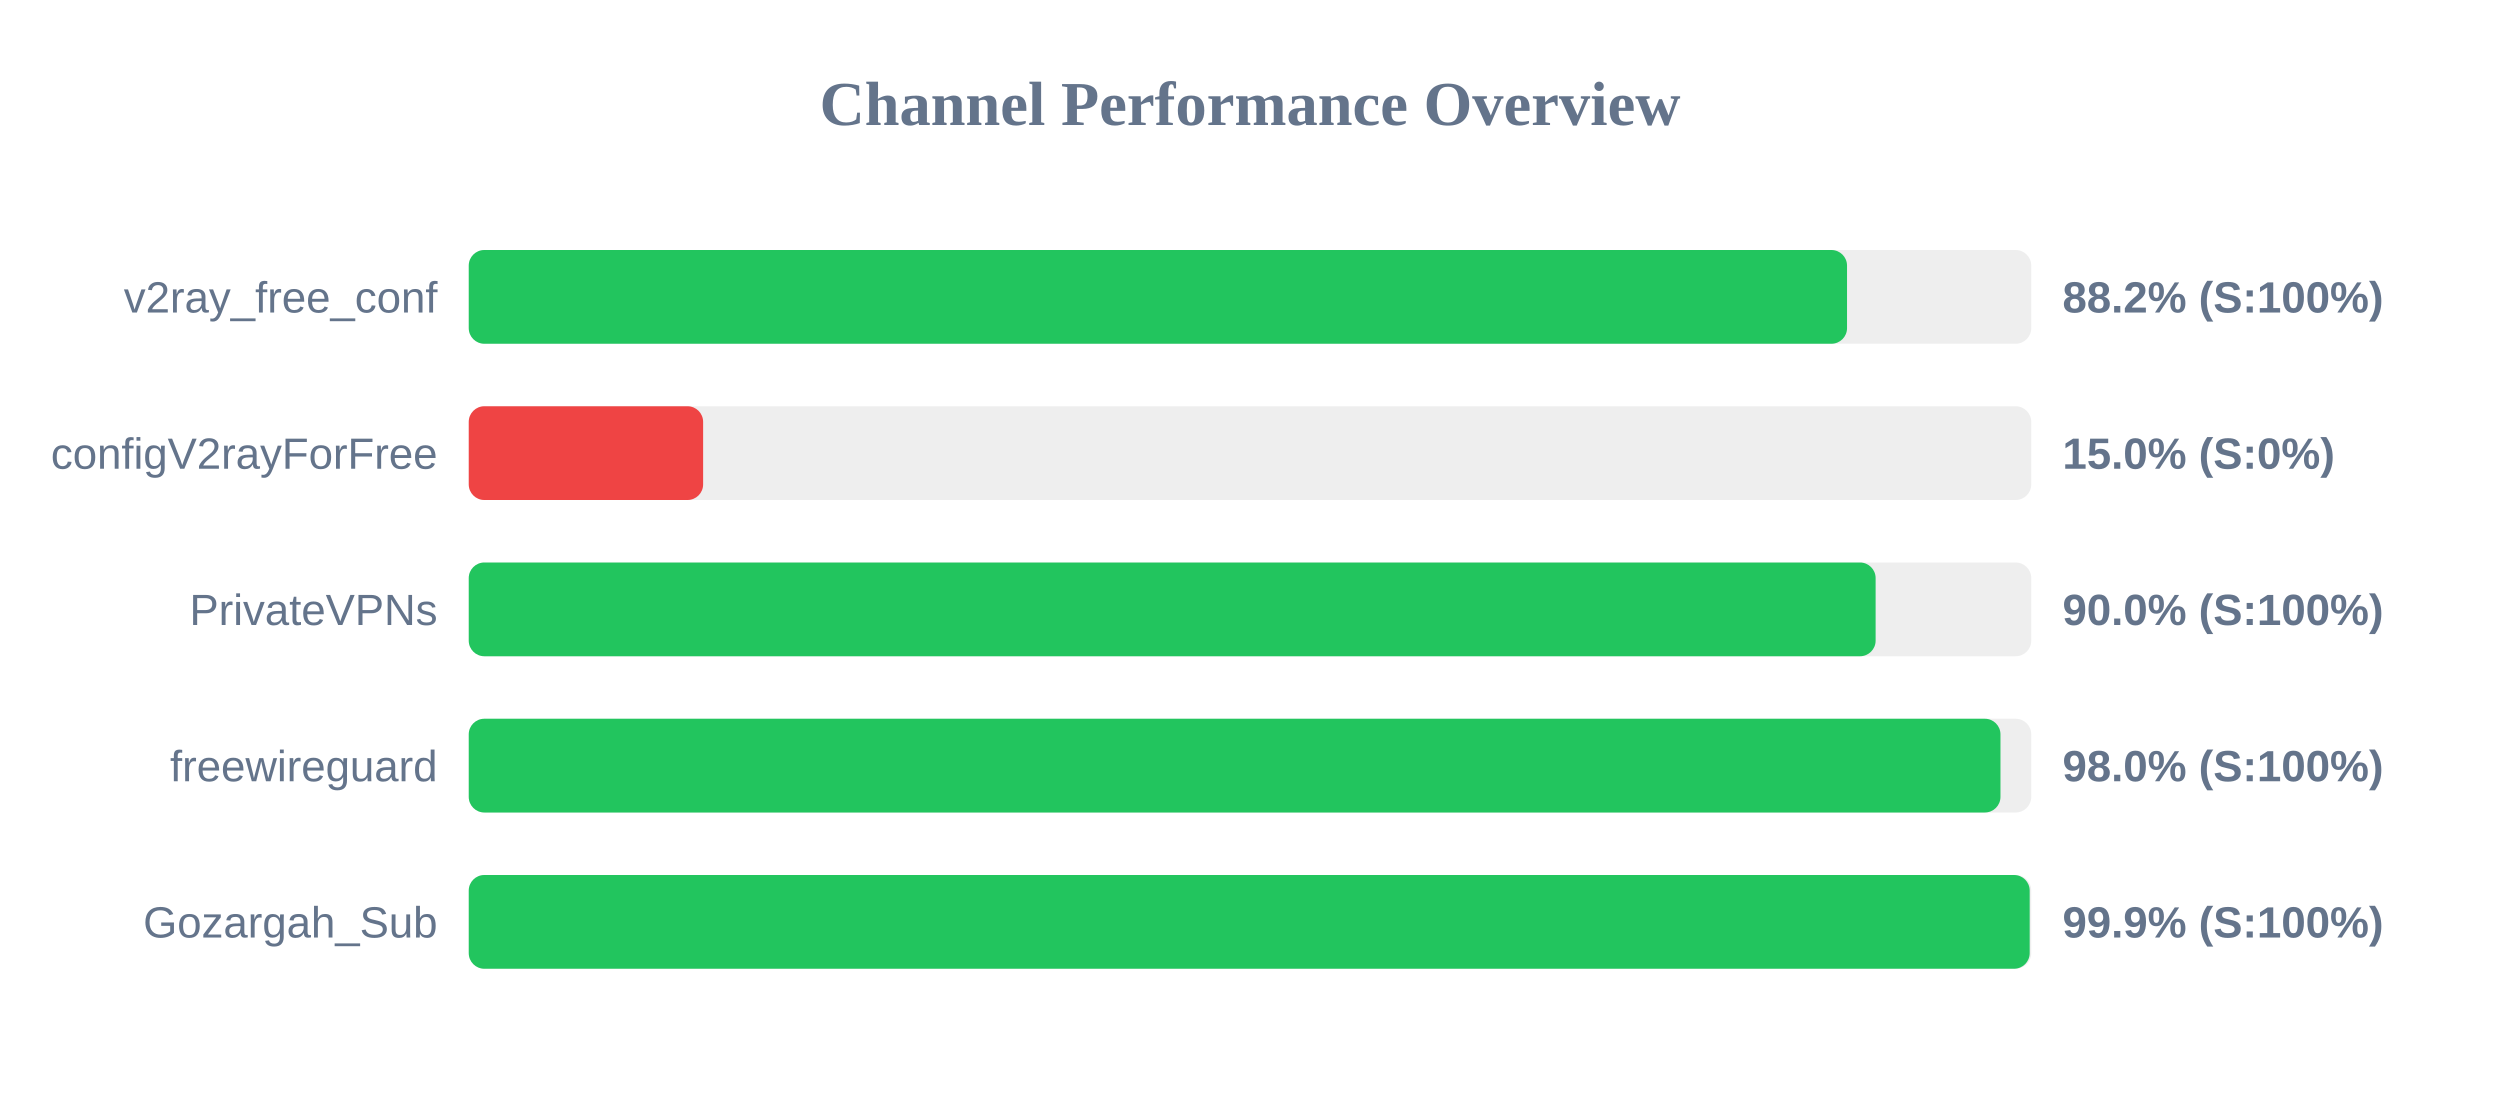
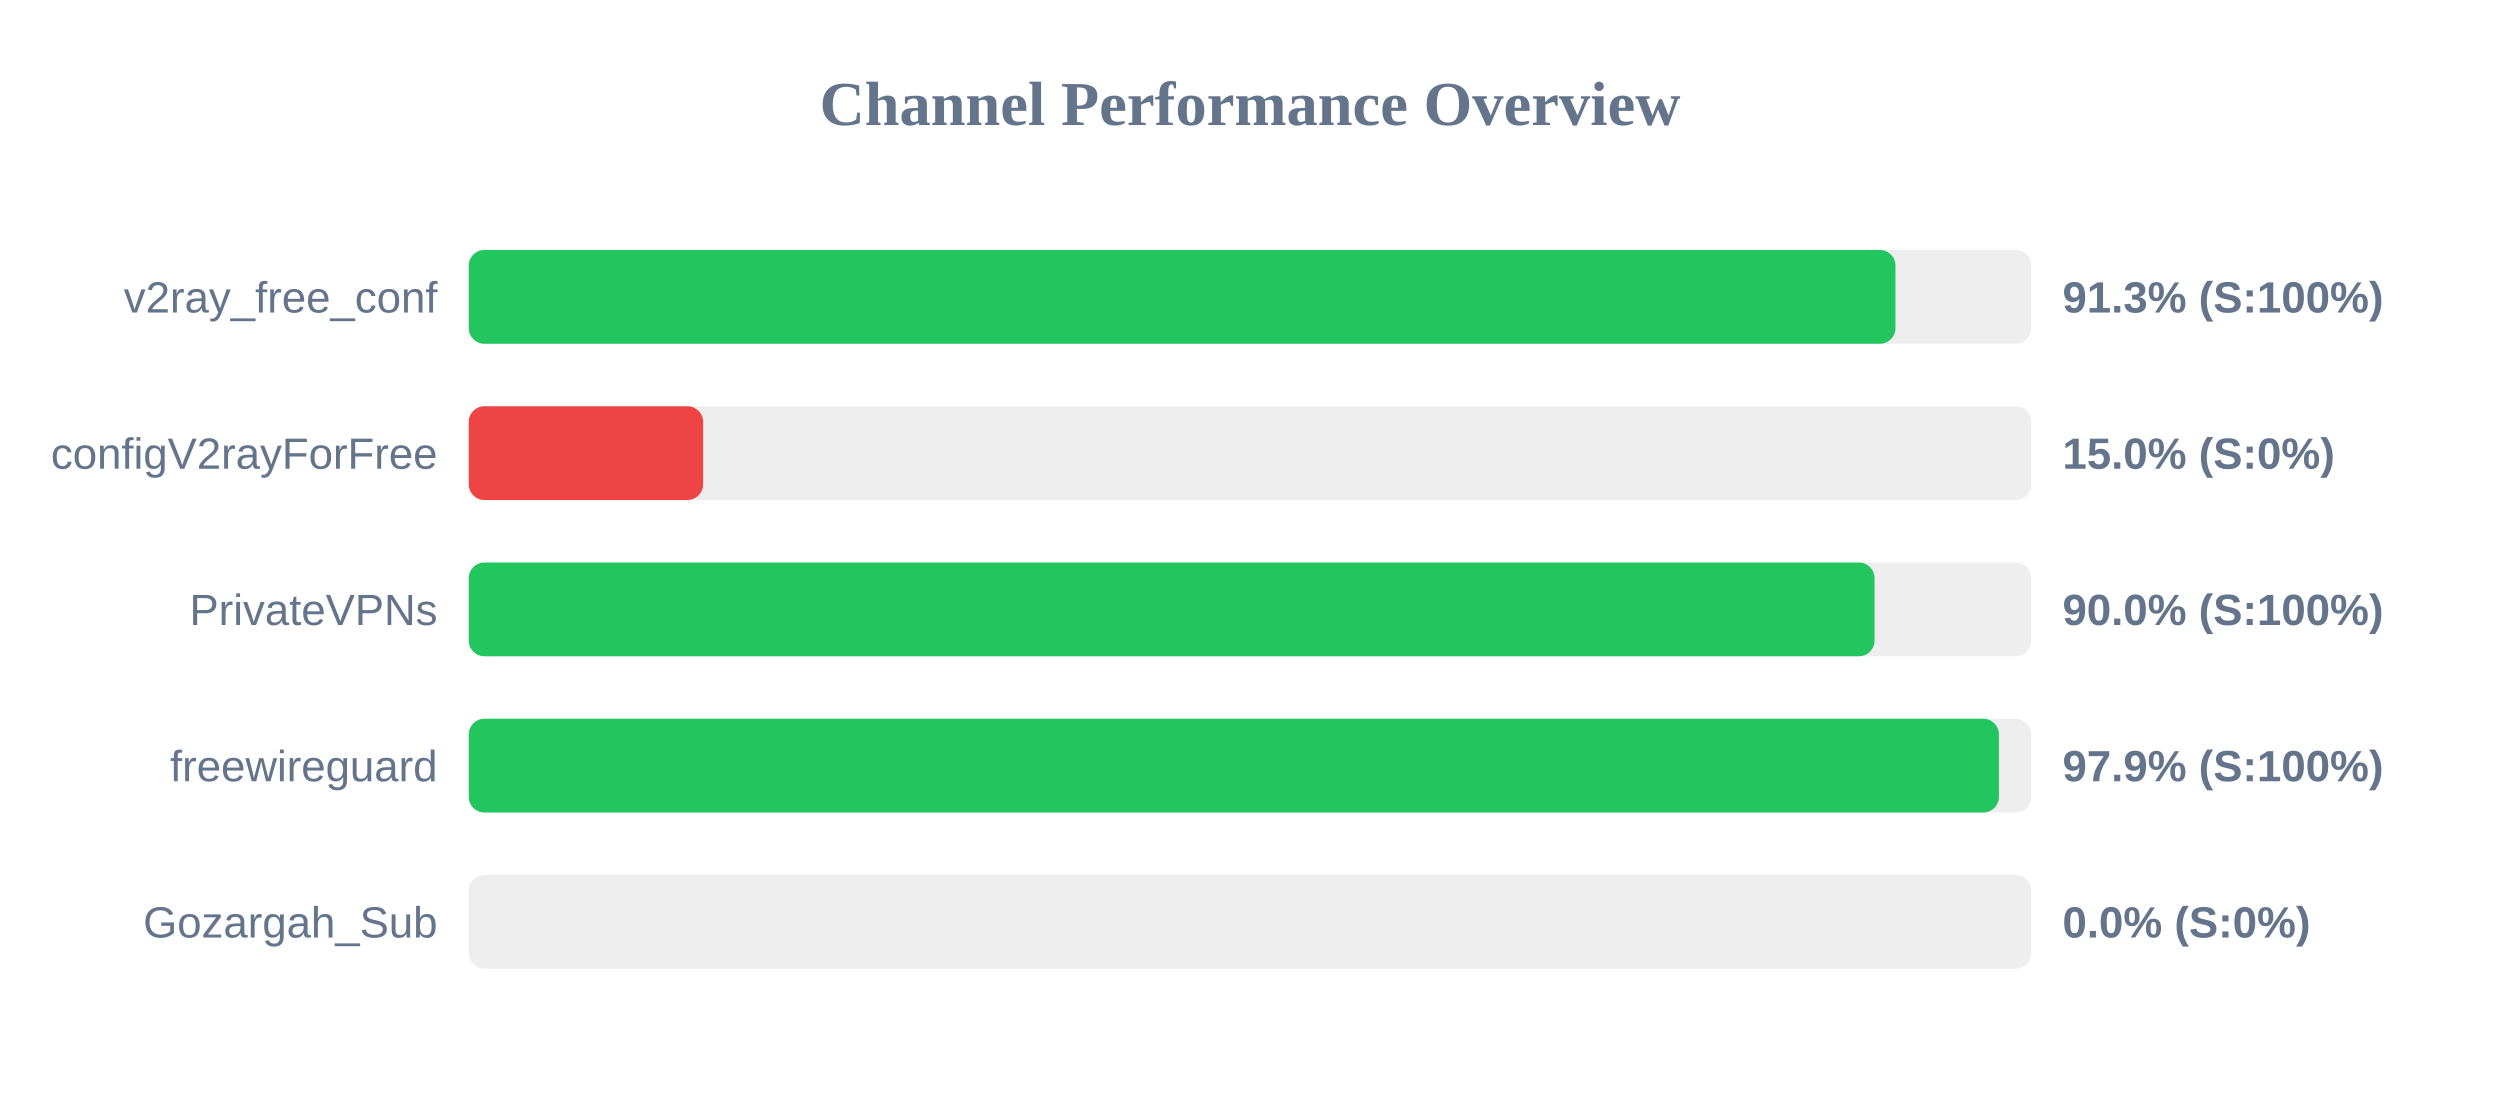
<svg xmlns="http://www.w3.org/2000/svg" width="800" height="350" version="1.1">
  <style>
        .row { font: 14px Arial; fill: #64748b; }
        .score { font: bold 14px Arial; fill: #64748b; }
    </style>
  <text x="400" y="40" text-anchor="middle" font-size="20px" font-weight="bold" fill="#64748b">Channel Performance Overview</text>
  <rect x="150" y="80" width="500" height="30" fill="#eee" rx="5" />
-   <rect x="150" y="80" width="441.05" height="30" fill="#22c55e" rx="5" />
+   <rect x="150" y="80" width="456.55" height="30" fill="#22c55e" rx="5" />
  <text x="140" y="100" text-anchor="end" class="row">v2ray_free_conf</text>
-   <text x="660" y="100" text-anchor="start" class="score">88.2% (S:100%)</text>
+   <text x="660" y="100" text-anchor="start" class="score">91.3% (S:100%)</text>
  <rect x="150" y="130" width="500" height="30" fill="#eee" rx="5" />
  <rect x="150" y="130" width="75.0" height="30" fill="#ef4444" rx="5" />
  <text x="140" y="150" text-anchor="end" class="row">configV2rayForFree</text>
  <text x="660" y="150" text-anchor="start" class="score">15.0% (S:0%)</text>
  <rect x="150" y="180" width="500" height="30" fill="#eee" rx="5" />
-   <rect x="150" y="180" width="450.2" height="30" fill="#22c55e" rx="5" />
+   <rect x="150" y="180" width="449.85" height="30" fill="#22c55e" rx="5" />
  <text x="140" y="200" text-anchor="end" class="row">PrivateVPNs</text>
  <text x="660" y="200" text-anchor="start" class="score">90.0% (S:100%)</text>
  <rect x="150" y="230" width="500" height="30" fill="#eee" rx="5" />
-   <rect x="150" y="230" width="490.15" height="30" fill="#22c55e" rx="5" />
+   <rect x="150" y="230" width="489.65" height="30" fill="#22c55e" rx="5" />
  <text x="140" y="250" text-anchor="end" class="row">freewireguard</text>
-   <text x="660" y="250" text-anchor="start" class="score">98.0% (S:100%)</text>
+   <text x="660" y="250" text-anchor="start" class="score">97.9% (S:100%)</text>
  <rect x="150" y="280" width="500" height="30" fill="#eee" rx="5" />
-   <rect x="150" y="280" width="499.5" height="30" fill="#22c55e" rx="5" />
+   <rect x="150" y="280" width="0.0" height="30" fill="#ef4444" rx="5" />
  <text x="140" y="300" text-anchor="end" class="row">Gozargah_Sub</text>
-   <text x="660" y="300" text-anchor="start" class="score">99.9% (S:100%)</text>
+   <text x="660" y="300" text-anchor="start" class="score">0.0% (S:0%)</text>
</svg>
